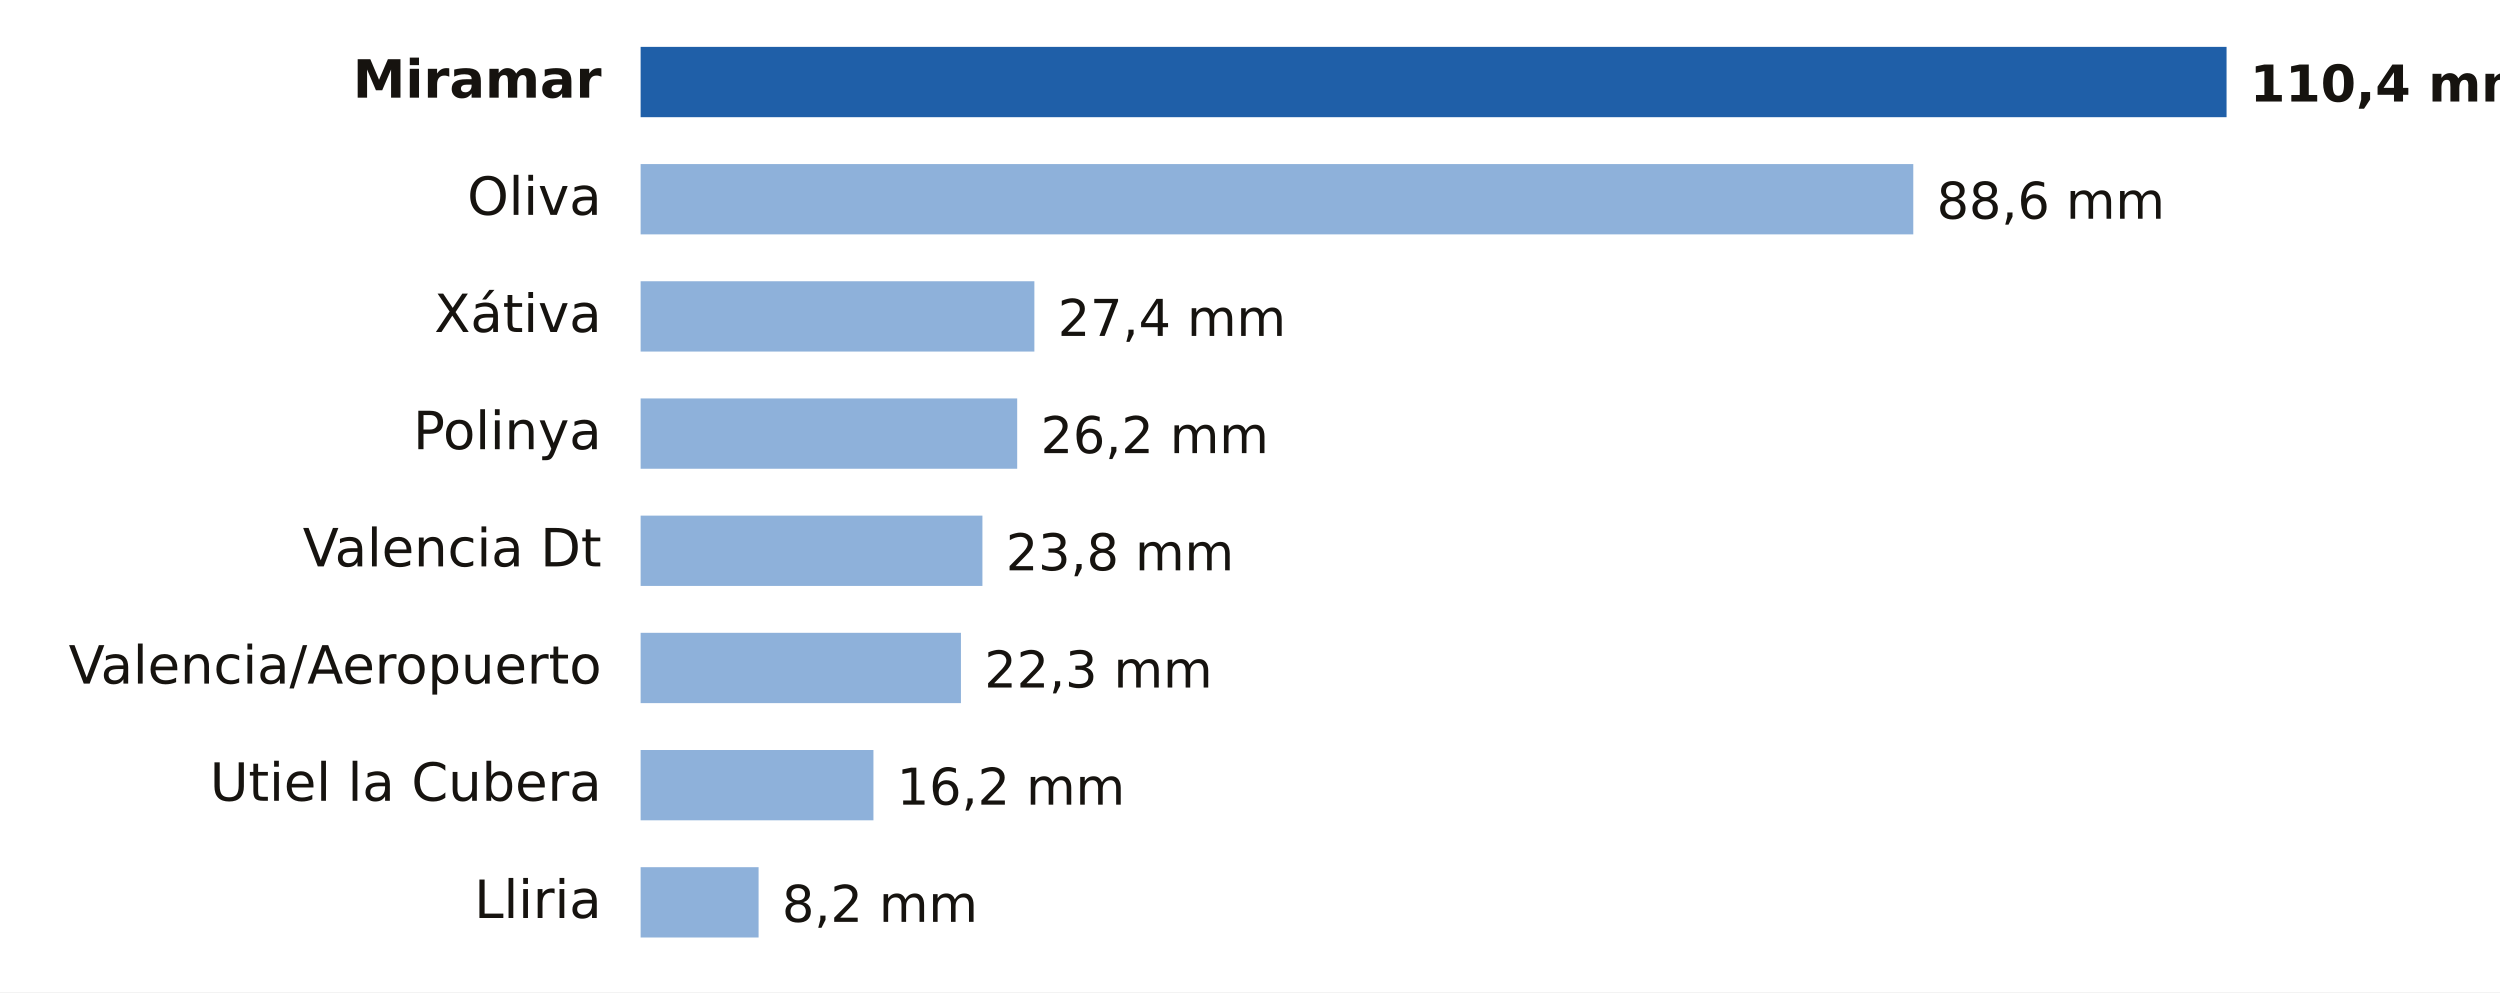
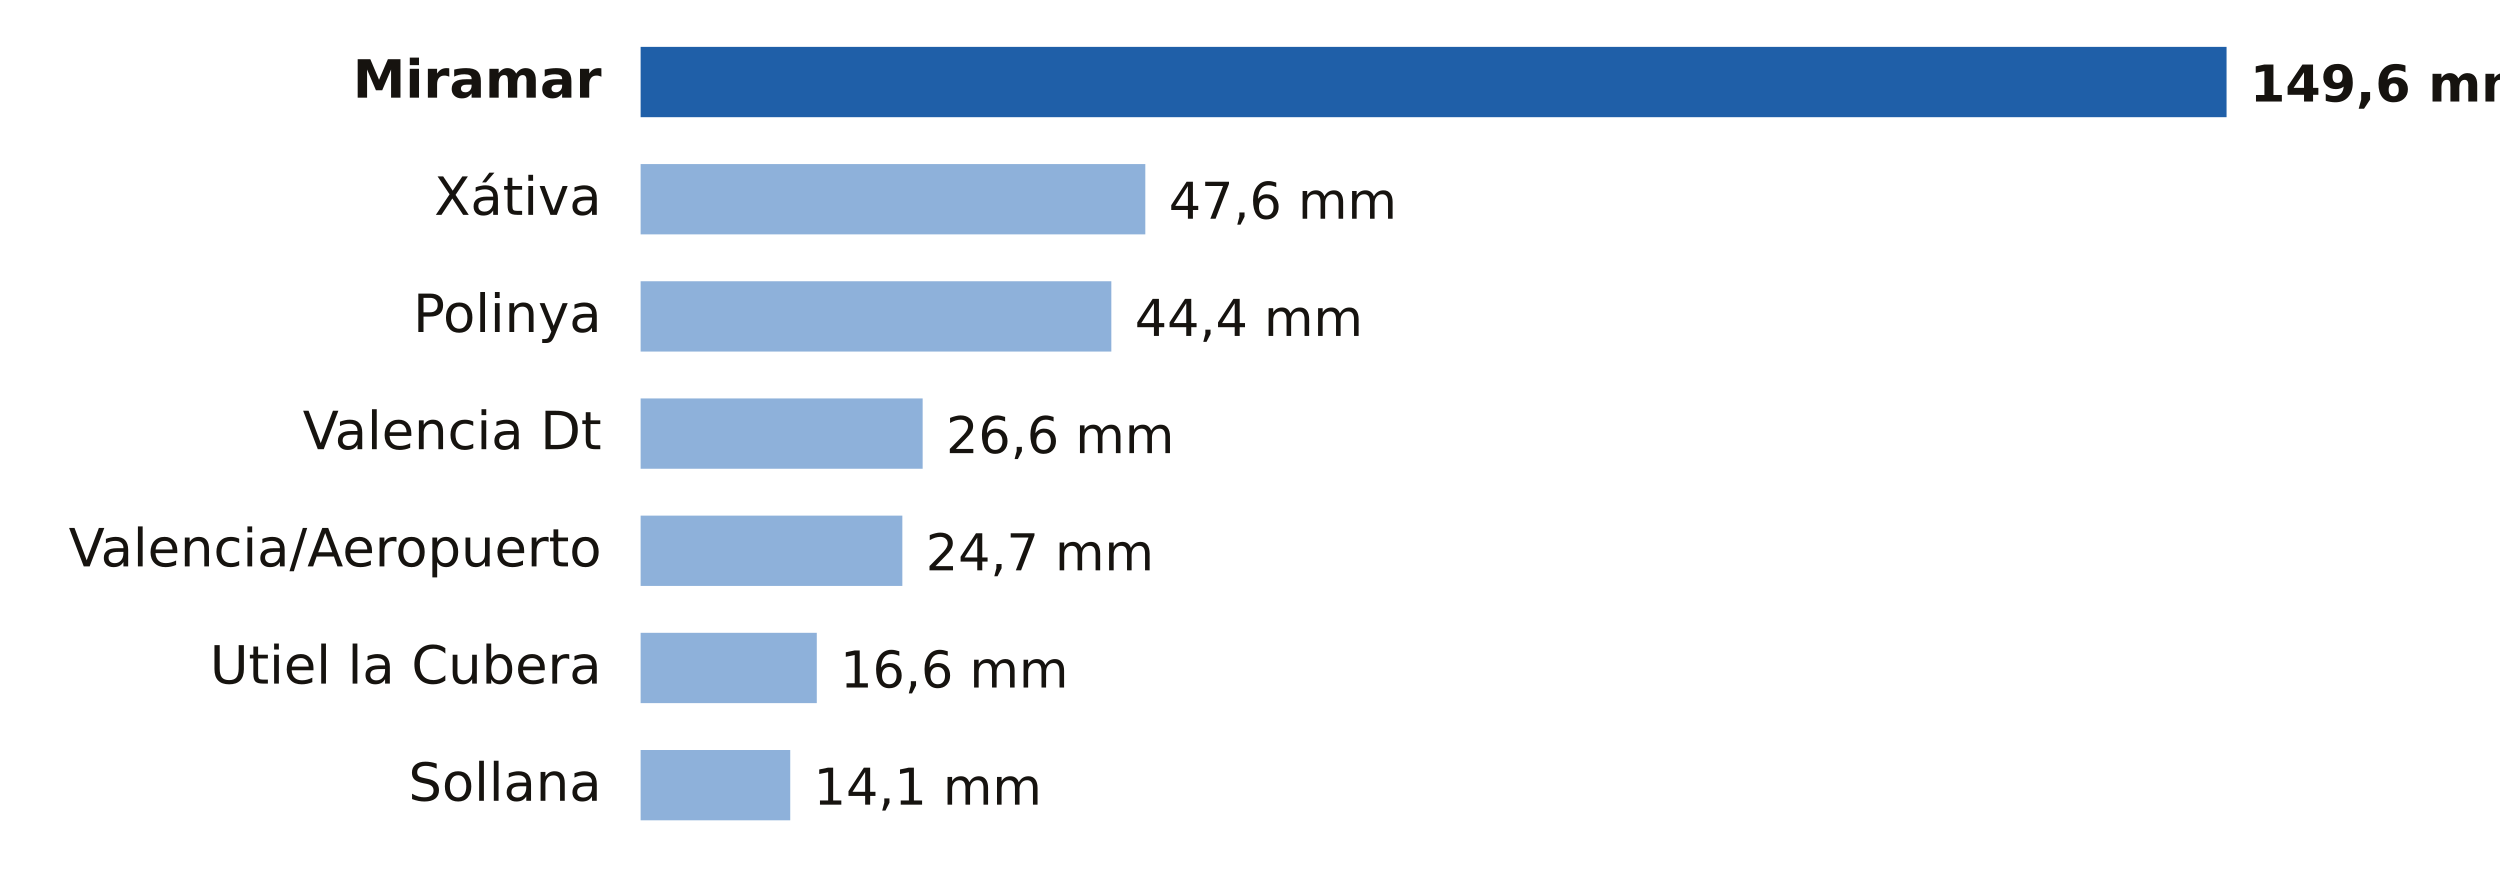
- <svg xmlns="http://www.w3.org/2000/svg" viewBox="0 0 640 254" width="640" height="254" role="img" aria-label="Lluvia entre la medianoche y las 12:00 del domingo 18 de octubre en Valencia">
-   <rect width="640" height="254" fill="#FFFFFF" />
+ <svg xmlns="http://www.w3.org/2000/svg" viewBox="0 0 640 224" width="640" height="224" role="img" aria-label="Lluvia entre la medianoche y las 18:00 del domingo 18 de octubre en Valencia">
+   <rect width="640" height="224" fill="#FFFFFF" />
  <text x="154.0" y="25.0" font-size="13.5" fill="#16130F" text-anchor="end" font-weight="600" font-family="Public Sans, DejaVu Sans, Arial, sans-serif">Miramar</text>
  <rect x="164" y="12" width="406.0" height="18" fill="#1F5FA8" />
-   <text x="576.0" y="26.0" font-size="13" fill="#16130F" text-anchor="start" font-weight="700" font-family="Public Sans, DejaVu Sans, Arial, sans-serif">110,4 mm</text>
-   <text x="154.0" y="55.0" font-size="13.5" fill="#16130F" text-anchor="end" font-weight="400" font-family="Public Sans, DejaVu Sans, Arial, sans-serif">Oliva</text>
-   <rect x="164" y="42" width="325.8" height="18" fill="#8EB1DA" />
-   <text x="495.8" y="56.0" font-size="13" fill="#16130F" text-anchor="start" font-weight="500" font-family="Public Sans, DejaVu Sans, Arial, sans-serif">88,6 mm</text>
-   <text x="154.0" y="85.0" font-size="13.5" fill="#16130F" text-anchor="end" font-weight="400" font-family="Public Sans, DejaVu Sans, Arial, sans-serif">Xátiva</text>
-   <rect x="164" y="72" width="100.8" height="18" fill="#8EB1DA" />
-   <text x="270.8" y="86.0" font-size="13" fill="#16130F" text-anchor="start" font-weight="500" font-family="Public Sans, DejaVu Sans, Arial, sans-serif">27,4 mm</text>
-   <text x="154.0" y="115.0" font-size="13.5" fill="#16130F" text-anchor="end" font-weight="400" font-family="Public Sans, DejaVu Sans, Arial, sans-serif">Polinya</text>
-   <rect x="164" y="102" width="96.4" height="18" fill="#8EB1DA" />
-   <text x="266.4" y="116.0" font-size="13" fill="#16130F" text-anchor="start" font-weight="500" font-family="Public Sans, DejaVu Sans, Arial, sans-serif">26,2 mm</text>
-   <text x="154.0" y="145.0" font-size="13.5" fill="#16130F" text-anchor="end" font-weight="400" font-family="Public Sans, DejaVu Sans, Arial, sans-serif">Valencia Dt</text>
-   <rect x="164" y="132" width="87.5" height="18" fill="#8EB1DA" />
-   <text x="257.5" y="146.0" font-size="13" fill="#16130F" text-anchor="start" font-weight="500" font-family="Public Sans, DejaVu Sans, Arial, sans-serif">23,8 mm</text>
-   <text x="154.0" y="175.0" font-size="13.5" fill="#16130F" text-anchor="end" font-weight="400" font-family="Public Sans, DejaVu Sans, Arial, sans-serif">Valencia/Aeropuerto</text>
-   <rect x="164" y="162" width="82.0" height="18" fill="#8EB1DA" />
-   <text x="252.0" y="176.0" font-size="13" fill="#16130F" text-anchor="start" font-weight="500" font-family="Public Sans, DejaVu Sans, Arial, sans-serif">22,3 mm</text>
-   <text x="154.0" y="205.0" font-size="13.5" fill="#16130F" text-anchor="end" font-weight="400" font-family="Public Sans, DejaVu Sans, Arial, sans-serif">Utiel la Cubera</text>
-   <rect x="164" y="192" width="59.6" height="18" fill="#8EB1DA" />
-   <text x="229.6" y="206.0" font-size="13" fill="#16130F" text-anchor="start" font-weight="500" font-family="Public Sans, DejaVu Sans, Arial, sans-serif">16,2 mm</text>
-   <text x="154.0" y="235.0" font-size="13.5" fill="#16130F" text-anchor="end" font-weight="400" font-family="Public Sans, DejaVu Sans, Arial, sans-serif">Lliria</text>
-   <rect x="164" y="222" width="30.2" height="18" fill="#8EB1DA" />
-   <text x="200.2" y="236.0" font-size="13" fill="#16130F" text-anchor="start" font-weight="500" font-family="Public Sans, DejaVu Sans, Arial, sans-serif">8,2 mm</text>
+   <text x="576.0" y="26.0" font-size="13" fill="#16130F" text-anchor="start" font-weight="700" font-family="Public Sans, DejaVu Sans, Arial, sans-serif">149,6 mm</text>
+   <text x="154.0" y="55.0" font-size="13.5" fill="#16130F" text-anchor="end" font-weight="400" font-family="Public Sans, DejaVu Sans, Arial, sans-serif">Xátiva</text>
+   <rect x="164" y="42" width="129.2" height="18" fill="#8EB1DA" />
+   <text x="299.2" y="56.0" font-size="13" fill="#16130F" text-anchor="start" font-weight="500" font-family="Public Sans, DejaVu Sans, Arial, sans-serif">47,6 mm</text>
+   <text x="154.0" y="85.0" font-size="13.5" fill="#16130F" text-anchor="end" font-weight="400" font-family="Public Sans, DejaVu Sans, Arial, sans-serif">Polinya</text>
+   <rect x="164" y="72" width="120.5" height="18" fill="#8EB1DA" />
+   <text x="290.5" y="86.0" font-size="13" fill="#16130F" text-anchor="start" font-weight="500" font-family="Public Sans, DejaVu Sans, Arial, sans-serif">44,4 mm</text>
+   <text x="154.0" y="115.0" font-size="13.5" fill="#16130F" text-anchor="end" font-weight="400" font-family="Public Sans, DejaVu Sans, Arial, sans-serif">Valencia Dt</text>
+   <rect x="164" y="102" width="72.2" height="18" fill="#8EB1DA" />
+   <text x="242.2" y="116.0" font-size="13" fill="#16130F" text-anchor="start" font-weight="500" font-family="Public Sans, DejaVu Sans, Arial, sans-serif">26,6 mm</text>
+   <text x="154.0" y="145.0" font-size="13.5" fill="#16130F" text-anchor="end" font-weight="400" font-family="Public Sans, DejaVu Sans, Arial, sans-serif">Valencia/Aeropuerto</text>
+   <rect x="164" y="132" width="67.0" height="18" fill="#8EB1DA" />
+   <text x="237.0" y="146.0" font-size="13" fill="#16130F" text-anchor="start" font-weight="500" font-family="Public Sans, DejaVu Sans, Arial, sans-serif">24,7 mm</text>
+   <text x="154.0" y="175.0" font-size="13.5" fill="#16130F" text-anchor="end" font-weight="400" font-family="Public Sans, DejaVu Sans, Arial, sans-serif">Utiel la Cubera</text>
+   <rect x="164" y="162" width="45.1" height="18" fill="#8EB1DA" />
+   <text x="215.1" y="176.0" font-size="13" fill="#16130F" text-anchor="start" font-weight="500" font-family="Public Sans, DejaVu Sans, Arial, sans-serif">16,6 mm</text>
+   <text x="154.0" y="205.0" font-size="13.5" fill="#16130F" text-anchor="end" font-weight="400" font-family="Public Sans, DejaVu Sans, Arial, sans-serif">Sollana</text>
+   <rect x="164" y="192" width="38.3" height="18" fill="#8EB1DA" />
+   <text x="208.3" y="206.0" font-size="13" fill="#16130F" text-anchor="start" font-weight="500" font-family="Public Sans, DejaVu Sans, Arial, sans-serif">14,1 mm</text>
</svg>
